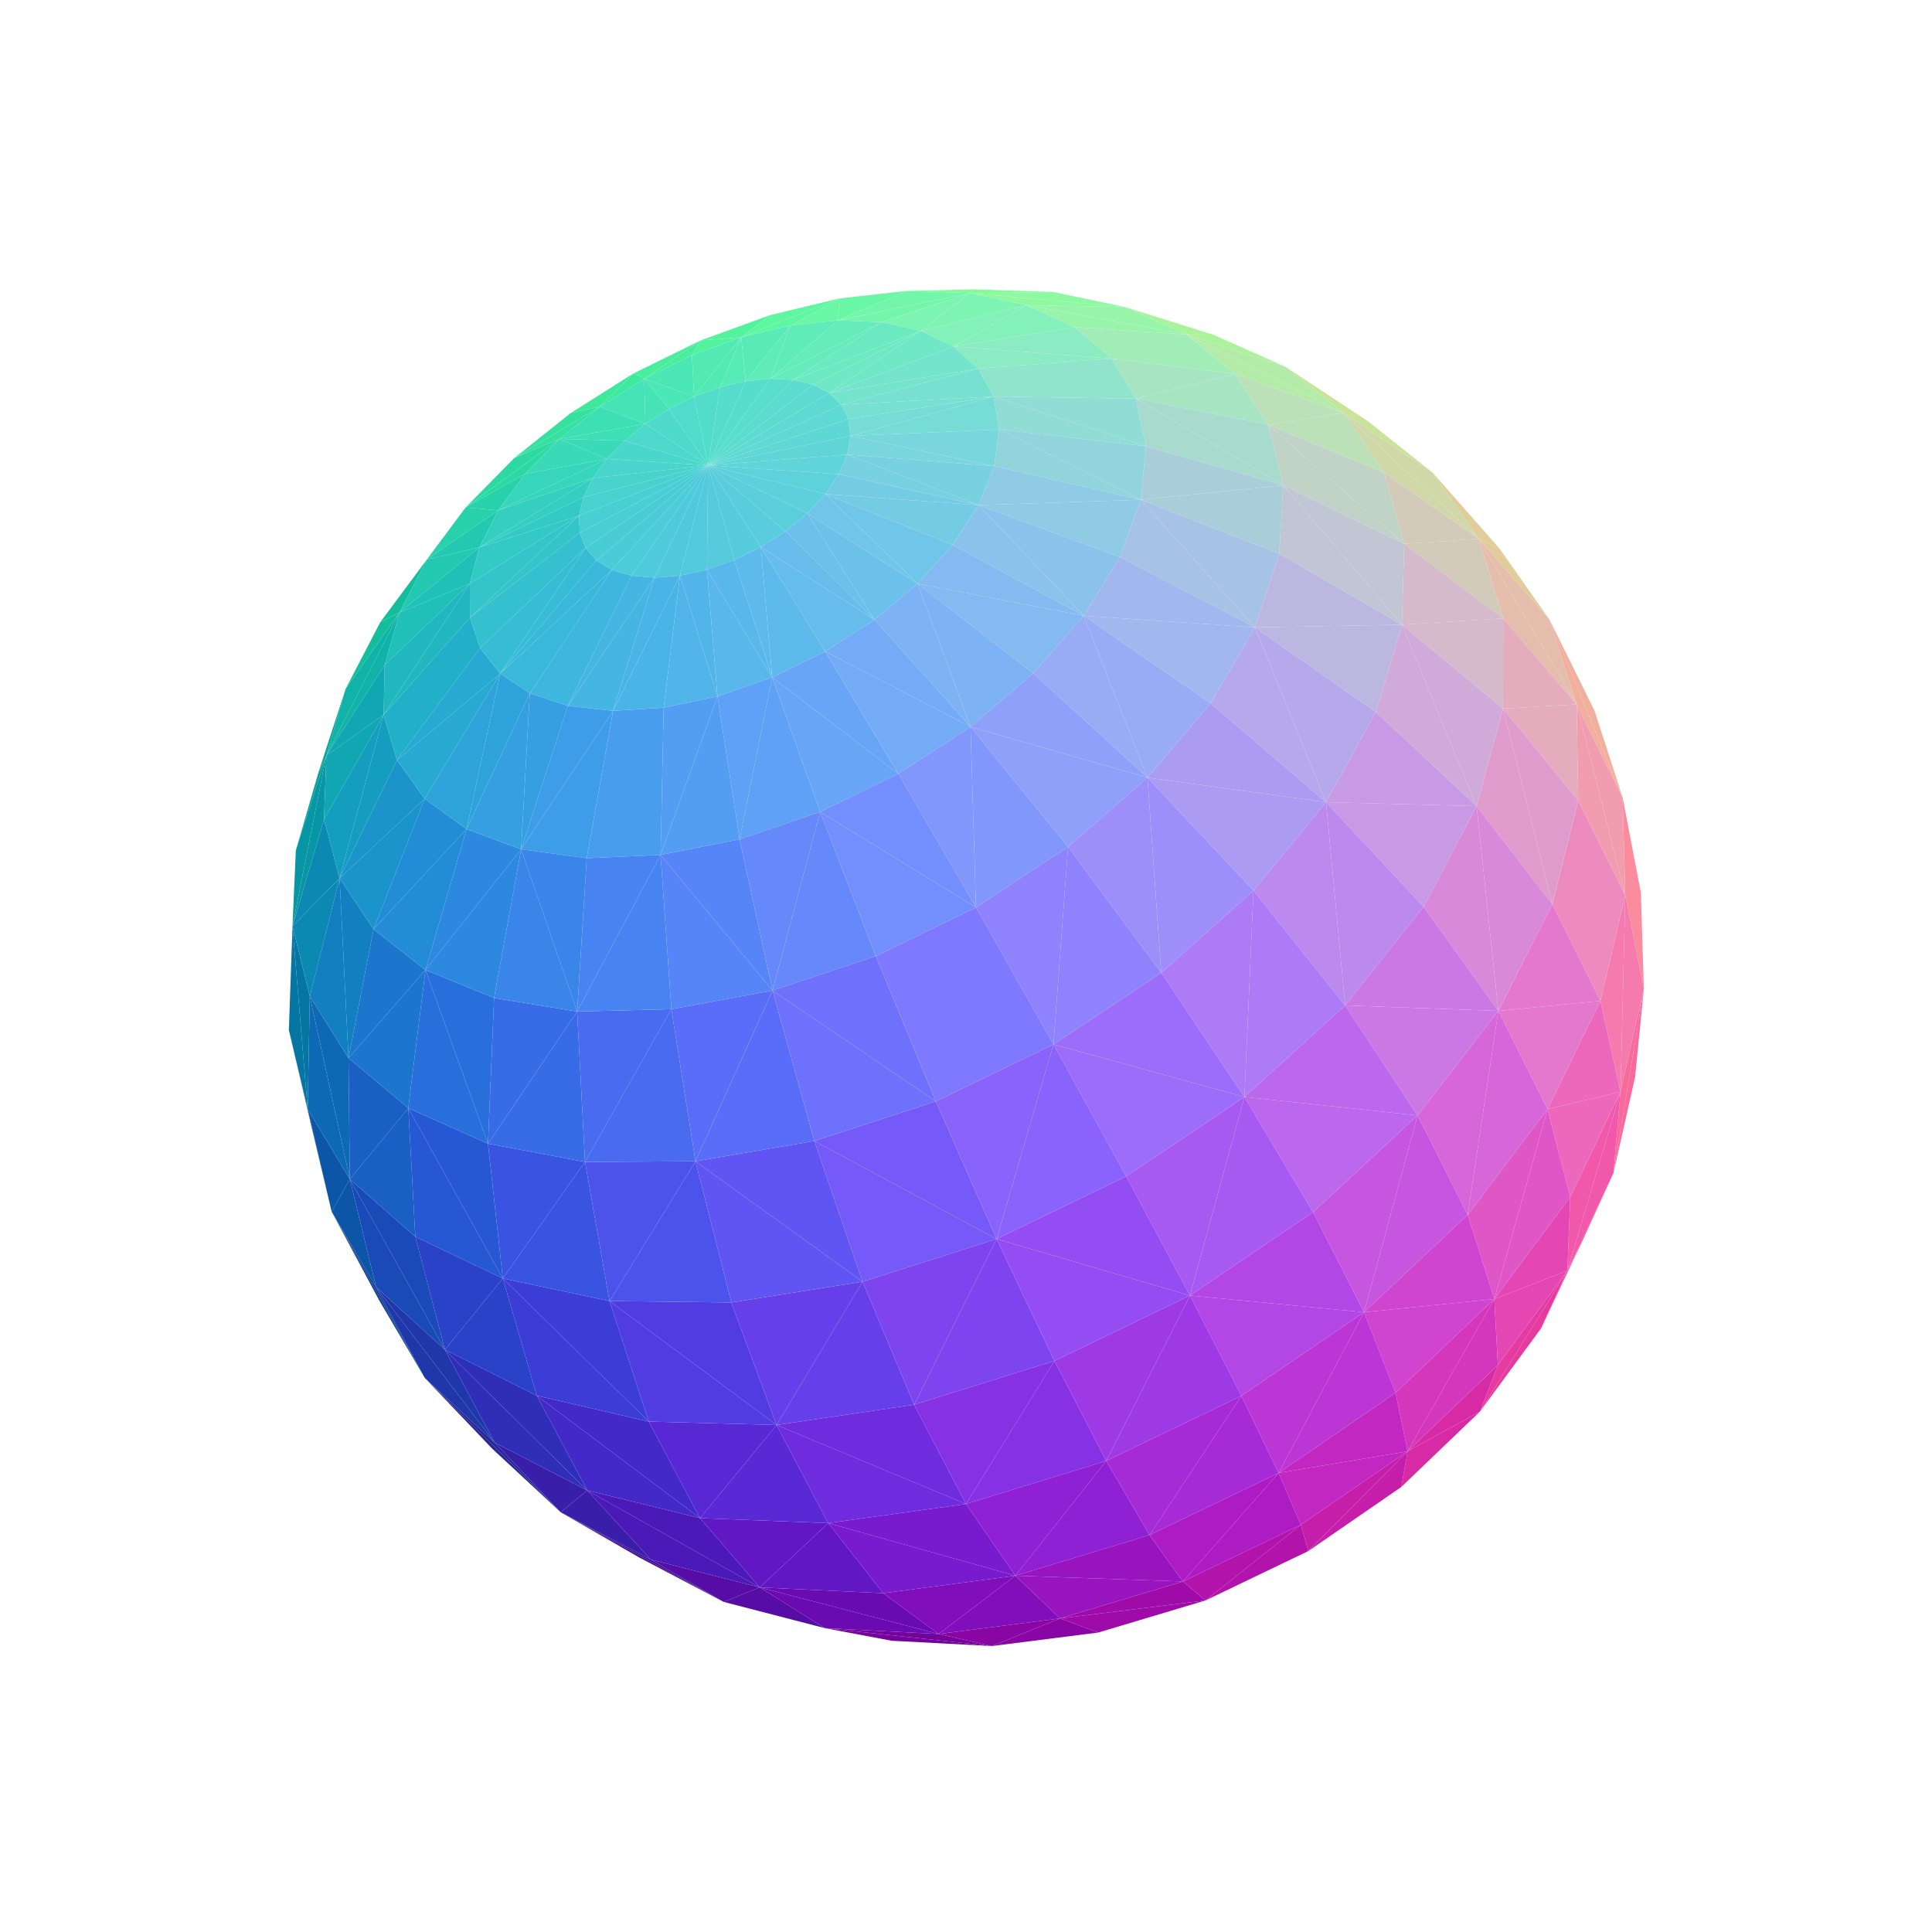
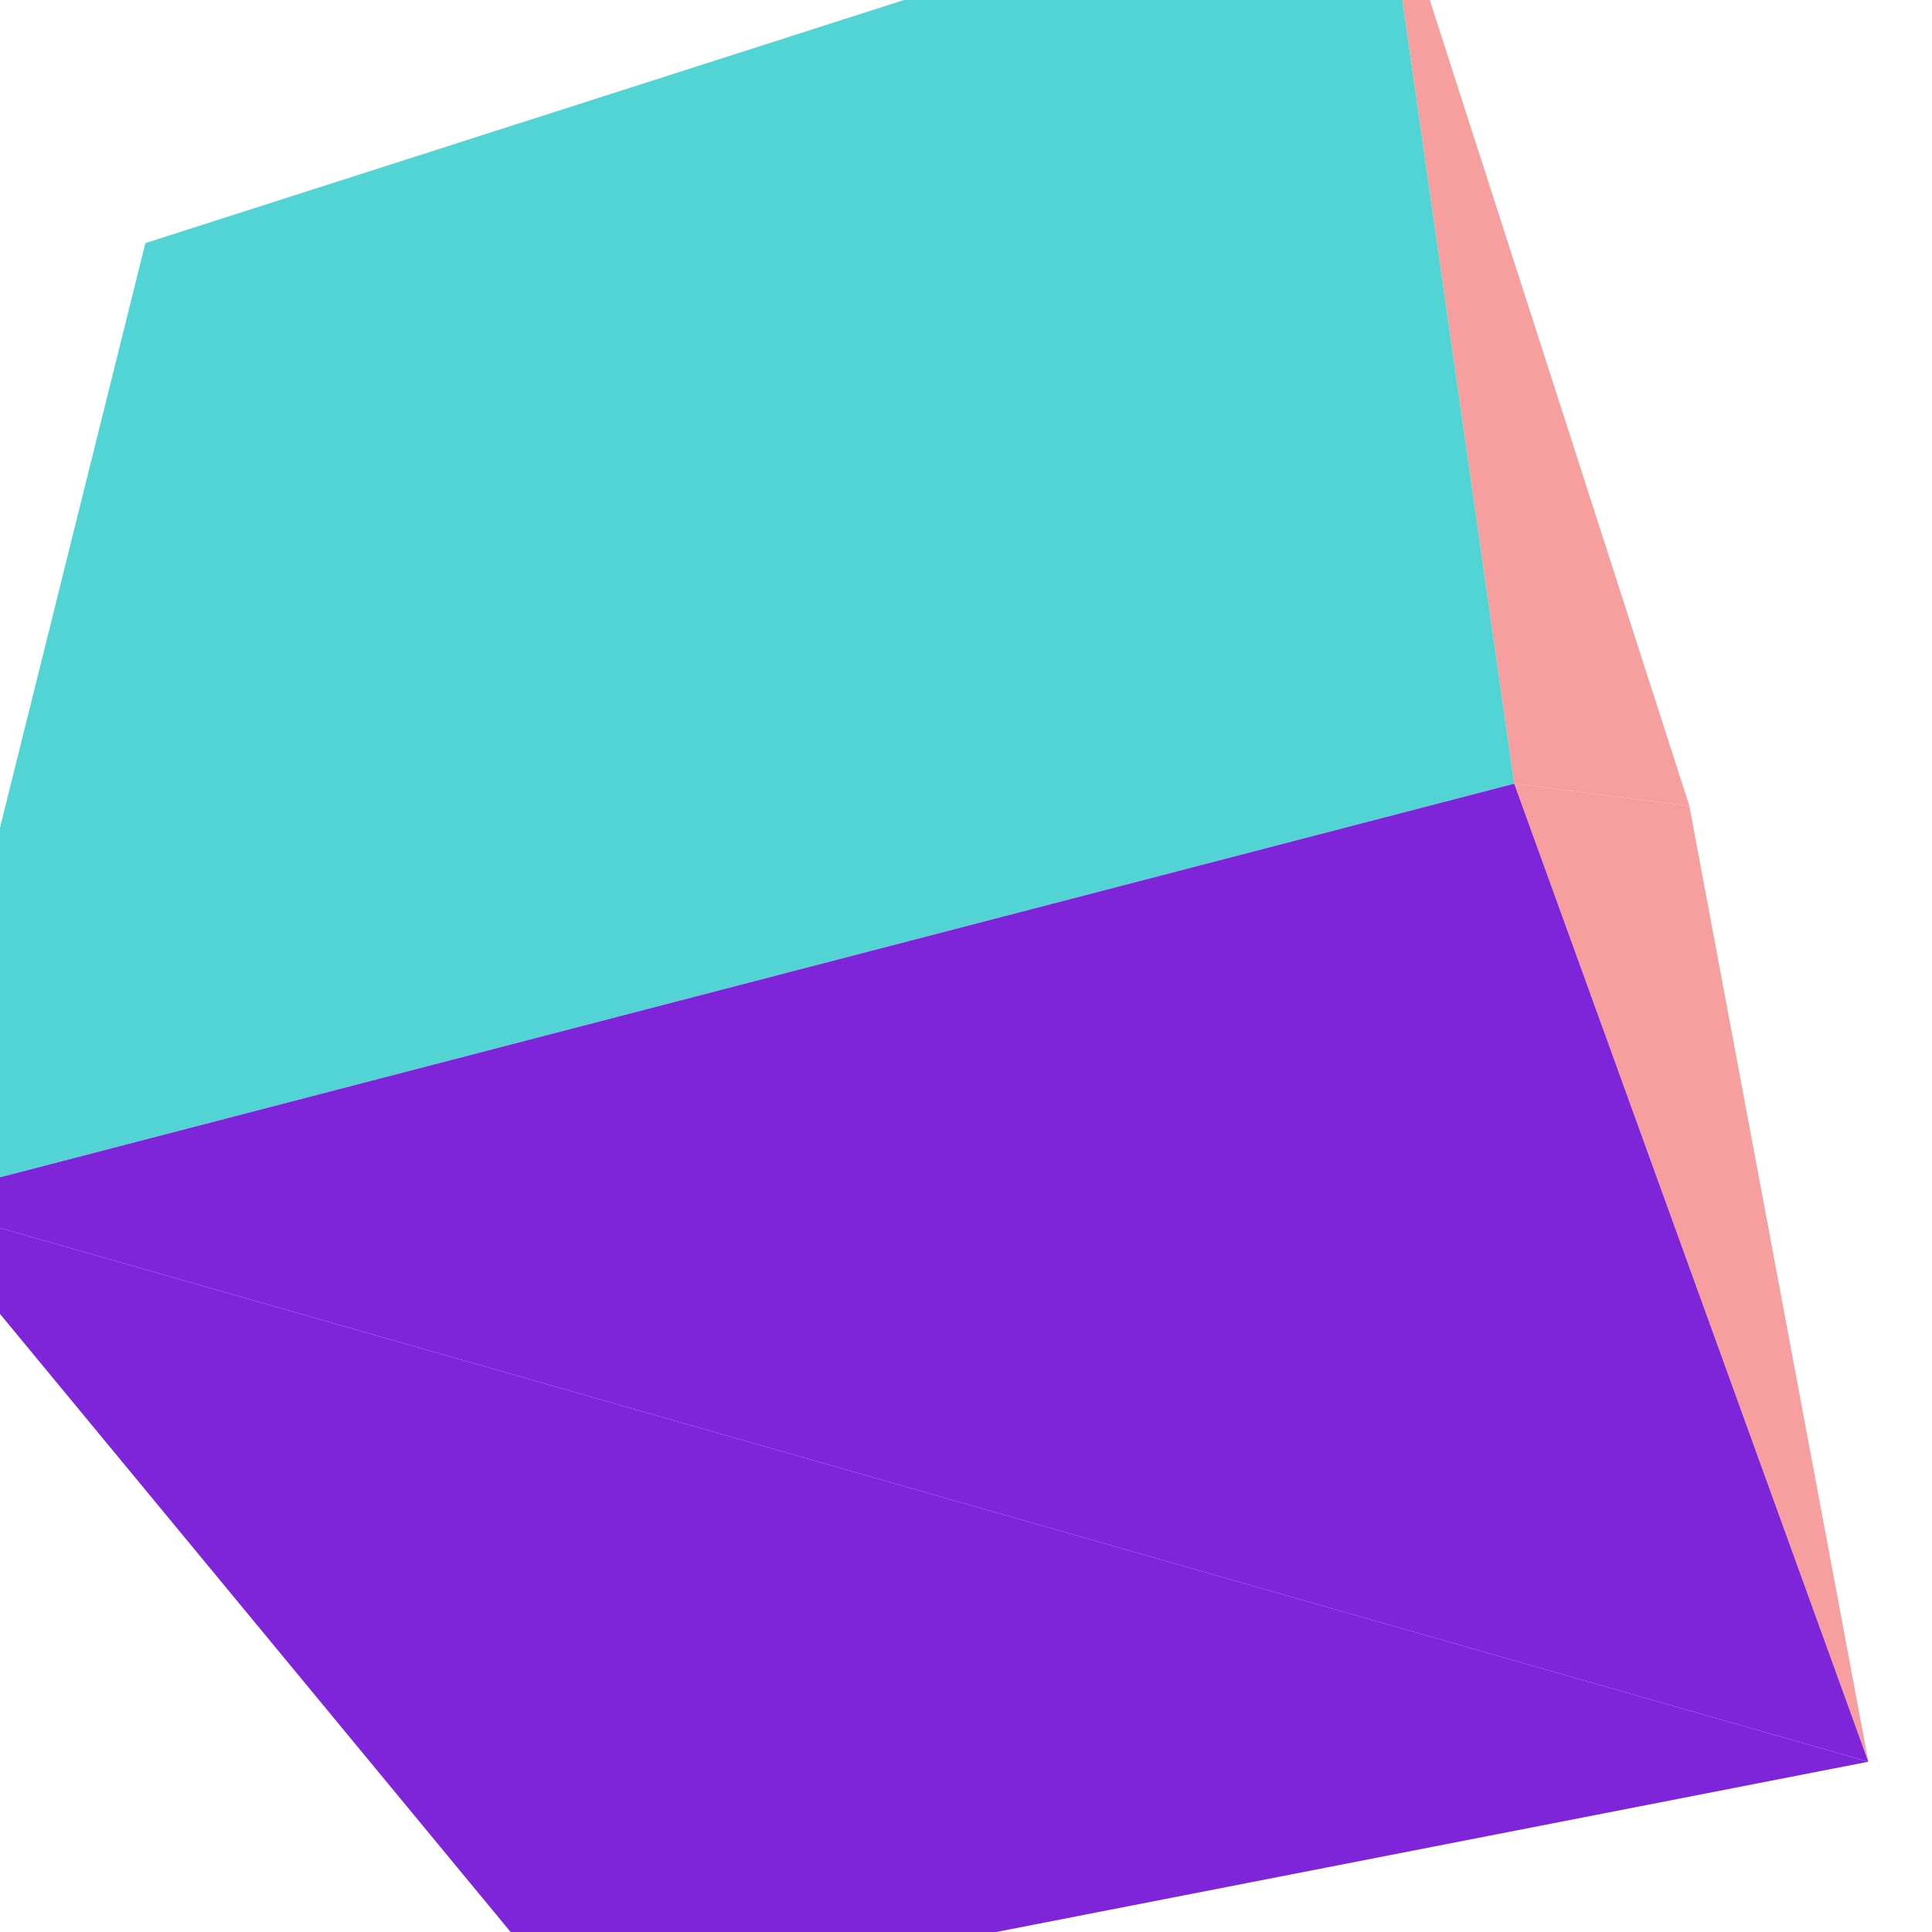
<svg xmlns="http://www.w3.org/2000/svg" viewBox="-250 -250 500 500" width="500" height="500">
-   <path d="M-164.173,63.561L-175.243,16.571L-169.373,41.688z" style="fill:rgb(5,98,148)" />
-   <path d="M-62.717,164.571L-104.9,141.368L-84.528,153.096z" style="fill:rgb(67,17,151)" />
-   <path d="M-164.173,63.561L-151.868,86.525L-140.081,106.587z" style="fill:rgb(18,66,150)" />
-   <path d="M-104.9,141.368L-140.081,106.587L-122.613,124.918z" style="fill:rgb(39,38,152)" />
-   <path d="M155.635,78.847L148.82,93.793L159.365,71.474z" style="fill:rgb(241,74,149)" />
-   <path d="M1.034,-174.151L22.658,-174.416L2.184,-175.108z" style="fill:rgb(129,252,151)" />
-   <path d="M-165.538,-54.479L-167.573,-50.121L-173.438,-29.906z" style="fill:rgb(7,164,150)" />
-   <path d="M6.712,175.995L-36.553,171.356L-19.225,174.626z" style="fill:rgb(117,3,155)" />
-   <path d="M167.565,53.6L173.159,28.763L175.428,5.94z" style="fill:rgb(249,106,156)" />
-   <path d="M155.635,78.847L159.365,71.474L167.565,53.6z" style="fill:rgb(241,74,149)" />
-   <path d="M-165.538,-54.479L-160.551,-71.708L-167.573,-50.121z" style="fill:rgb(7,164,150)" />
-   <path d="M151.011,-89.646L169.936,-43.631L162.644,-66.099z" style="fill:rgb(241,175,157)" />
-   <path d="M155.635,78.847L133.051,115.272L148.82,93.793z" style="fill:rgb(229,58,159)" />
-   <path d="M-68.644,-161.907L-86.008,-153.379L-83.282,-152.005z" style="fill:rgb(72,238,157)" />
-   <path d="M1.034,-174.151L2.184,-175.108L-15.295,-174.713z" style="fill:rgb(129,252,151)" />
-   <path d="M97.671,-143.131L103.899,-141.073L82.659,-155.094zM97.671,-143.131L120.726,-127.73L103.899,-141.073z" style="fill:rgb(200,228,153)" />
-   <path d="M-86.008,-153.379L-102.269,-143.122L-94.847,-144.706z" style="fill:rgb(62,232,157)" />
-   <path d="M-164.173,63.561L-170.377,37.021L-175.243,16.571z" style="fill:rgb(5,98,148)" />
-   <path d="M57.093,-163.436L82.659,-155.094L63.924,-163.397z" style="fill:rgb(171,243,155)" />
-   <path d="M132.714,-110.559L138.116,-107.988L120.726,-127.73z" style="fill:rgb(224,205,155)" />
-   <path d="M-68.644,-161.907L-58.169,-162.714L-50.703,-168.443z" style="fill:rgb(83,243,158)" />
-   <path d="M132.714,-110.559L151.011,-89.646L138.116,-107.988z" style="fill:rgb(224,205,155)" />
-   <path d="M-116.925,-131.441L-94.847,-144.706L-102.269,-143.122z" style="fill:rgb(53,225,159)" />
-   <path d="M57.093,-163.436L63.924,-163.397L41.199,-170.53z" style="fill:rgb(171,243,155)" />
-   <path d="M-146.627,-91.461L-151.558,-89.018L-160.551,-71.708z" style="fill:rgb(20,190,157)" />
-   <path d="M-62.717,164.571L-81.572,153.619L-104.9,141.368z" style="fill:rgb(67,17,151)" />
-   <path d="M-164.173,63.561L-140.081,106.587L-152.662,83.1z" style="fill:rgb(18,66,151)" />
-   <path d="M1.034,-174.151L41.199,-170.53L22.658,-174.416z" style="fill:rgb(142,249,160)" />
-   <path d="M-58.169,-162.714L-32.733,-172.77L-50.703,-168.443z" style="fill:rgb(94,246,161)" />
-   <path d="M-104.9,141.368L-122.011,123.318L-140.081,106.587z" style="fill:rgb(39,38,152)" />
-   <path d="M170.622,-18.27L175.428,5.94L174.665,-18.906zM170.622,-18.27L174.665,-18.906L169.936,-43.631z" style="fill:rgb(250,140,158)" />
-   <path d="M-146.627,-91.461L-139.528,-105.207L-151.558,-89.018z" style="fill:rgb(20,190,157)" />
-   <path d="M-174.302,-10.327L-175.243,16.571L-170.377,37.021z" style="fill:rgb(5,118,164)" />
-   <path d="M-165.538,-54.479L-173.438,-29.906L-174.302,-10.327z" style="fill:rgb(7,150,164)" />
-   <path d="M-129.493,-118.675L-105.233,-136.411L-116.925,-131.441z" style="fill:rgb(45,217,163)" />
-   <path d="M6.712,175.995L-7.083,172.878L-36.553,171.356z" style="fill:rgb(117,3,155)" />
-   <path d="M6.712,175.995L34.227,172.5L24.335,168.838z" style="fill:rgb(137,5,164)" />
-   <path d="M167.565,53.6L175.428,5.94L169.379,32.55z" style="fill:rgb(249,106,156)" />
-   <path d="M-68.644,-161.907L-83.282,-152.005L-70.921,-158.075z" style="fill:rgb(72,238,157)" />
-   <path d="M-86.008,-153.379L-94.847,-144.706L-83.282,-152.005z" style="fill:rgb(62,232,157)" />
-   <path d="M-68.644,-161.907L-70.921,-158.075L-58.169,-162.714z" style="fill:rgb(83,243,158)" />
-   <path d="M-32.733,-172.77L-33.163,-167.098L-15.295,-174.713z" style="fill:rgb(105,247,165)" />
-   <path d="M151.011,-89.646L158.034,-67.706L169.936,-43.631z" style="fill:rgb(241,175,157)" />
-   <path d="M114.294,125.604L112.662,134.823L133.051,115.272z" style="fill:rgb(215,43,166)" />
-   <path d="M-152.662,83.1L-140.081,106.587L-122.011,123.318z" style="fill:rgb(31,55,168)" />
-   <path d="M-165.538,-54.479L-146.627,-91.461L-160.551,-71.708z" style="fill:rgb(17,178,167)" />
-   <path d="M155.635,78.847L137.648,103.276L133.051,115.272z" style="fill:rgb(229,58,159)" />
-   <path d="M155.635,78.847L167.565,53.6L169.379,32.55z" style="fill:rgb(241,88,169)" />
-   <path d="M-62.717,164.571L-36.553,171.356L-53.371,160.818z" style="fill:rgb(86,12,165)" />
-   <path d="M61.983,164.193L24.335,168.838L34.227,172.5z" style="fill:rgb(158,11,169)" />
-   <path d="M57.093,-163.436L97.671,-143.131L82.659,-155.094z" style="fill:rgb(181,235,169)" />
-   <path d="M-116.925,-131.441L-105.233,-136.411L-94.847,-144.706z" style="fill:rgb(53,225,159)" />
-   <path d="M132.714,-110.559L120.726,-127.73L97.671,-143.131z" style="fill:rgb(208,216,170)" />
-   <path d="M88.578,151.421L112.662,134.823L114.294,125.604z" style="fill:rgb(197,30,170)" />
-   <path d="M-58.169,-162.714L-45.44,-165.763L-32.733,-172.77z" style="fill:rgb(94,246,161)" />
-   <path d="M-62.717,164.571L-53.371,160.818L-81.572,153.619z" style="fill:rgb(86,12,165)" />
-   <path d="M1.034,-174.151L15.68,-171.022L41.199,-170.53z" style="fill:rgb(142,249,160)" />
-   <path d="M-159.464,55.165L-170.377,37.021L-164.173,63.561z" style="fill:rgb(13,85,166)" />
-   <path d="M6.712,175.995L24.335,168.838L-7.083,172.878z" style="fill:rgb(137,5,164)" />
-   <path d="M-129.493,-118.675L-139.528,-105.207L-121.073,-117.926z" style="fill:rgb(39,209,169)" />
-   <path d="M-159.464,55.165L-164.173,63.561L-152.662,83.1z" style="fill:rgb(13,85,166)" />
-   <path d="M61.983,164.193L88.578,151.421L86.657,144.619z" style="fill:rgb(178,19,171)" />
-   <path d="M132.714,-110.559L158.034,-67.706L151.011,-89.646z" style="fill:rgb(229,189,172)" />
-   <path d="M57.093,-163.436L41.199,-170.53L15.68,-171.022z" style="fill:rgb(152,244,171)" />
-   <path d="M1.034,-174.151L-15.295,-174.713L-33.163,-167.098z" style="fill:rgb(115,246,171)" />
-   <path d="M-32.733,-172.77L-45.44,-165.763L-33.163,-167.098z" style="fill:rgb(105,247,165)" />
-   <path d="M-104.9,141.368L-81.572,153.619L-98.018,135.716z" style="fill:rgb(56,30,169)" />
-   <path d="M-129.493,-118.675L-114.084,-127.388L-105.233,-136.411z" style="fill:rgb(45,217,163)" />
-   <path d="M169.379,32.55L175.428,5.94L170.622,-18.27z" style="fill:rgb(245,122,174)" />
-   <path d="M114.294,125.604L133.051,115.272L137.648,103.276z" style="fill:rgb(215,43,166)" />
-   <path d="M-104.9,141.368L-98.018,135.716L-122.011,123.318z" style="fill:rgb(56,30,169)" />
-   <path d="M170.622,-18.27L169.936,-43.631L158.034,-67.706z" style="fill:rgb(241,157,175)" />
-   <path d="M-165.538,-54.479L-174.302,-10.327L-166.144,-37.935z" style="fill:rgb(7,150,164)" />
-   <path d="M-174.302,-10.327L-170.377,37.021L-169.817,7.855z" style="fill:rgb(5,118,164)" />
-   <path d="M-7.083,172.878L-53.371,160.818L-36.553,171.356z" style="fill:rgb(106,11,177)" />
-   <path d="M-129.493,-118.675L-121.073,-117.926L-114.084,-127.388z" style="fill:rgb(39,209,169)" />
-   <path d="M-165.538,-54.479L-150.444,-77.897L-146.627,-91.461z" style="fill:rgb(17,178,167)" />
-   <path d="M61.983,164.193L56.136,159.283L24.335,168.838z" style="fill:rgb(158,11,169)" />
-   <path d="M-125.922,-108.346L-139.528,-105.207L-146.627,-91.461z" style="fill:rgb(34,200,175)" />
-   <path d="M-152.662,83.1L-122.011,123.318L-134.852,99.305z" style="fill:rgb(31,55,168)" />
-   <path d="M57.093,-163.436L69.634,-153.22L97.671,-143.131z" style="fill:rgb(181,235,169)" />
-   <path d="M88.578,151.421L114.294,125.604L86.657,144.619z" style="fill:rgb(197,30,170)" />
-   <path d="M155.635,78.847L169.379,32.55L156.382,59.746z" style="fill:rgb(241,88,169)" />
-   <path d="M61.983,164.193L86.657,144.619L56.136,159.283z" style="fill:rgb(178,19,171)" />
-   <path d="M132.714,-110.559L97.671,-143.131L108.16,-127.721z" style="fill:rgb(208,216,170)" />
-   <path d="M-159.464,55.165L-169.817,7.855L-170.377,37.021z" style="fill:rgb(13,105,180)" />
-   <path d="M1.034,-174.151L-33.163,-167.098L-21.764,-166.646z" style="fill:rgb(115,246,171)" />
-   <path d="M57.093,-163.436L15.68,-171.022L28.067,-165.343z" style="fill:rgb(152,244,171)" />
-   <path d="M1.034,-174.151L-11.658,-164.379L15.68,-171.022z" style="fill:rgb(125,244,178)" />
-   <path d="M-70.373,-147.347L-70.921,-158.075L-83.282,-152.005z" style="fill:rgb(75,231,180)" />
-   <path d="M-125.922,-108.346L-121.073,-117.926L-139.528,-105.207z" style="fill:rgb(34,200,175)" />
-   <path d="M-82.956,-140.309L-83.282,-152.005L-94.847,-144.706z" style="fill:rgb(69,227,181)" />
-   <path d="M-70.373,-147.347L-58.169,-162.714L-70.921,-158.075z" style="fill:rgb(82,233,181)" />
-   <path d="M-53.371,160.818L-98.018,135.716L-81.572,153.619z" style="fill:rgb(75,25,183)" />
-   <path d="M132.714,-110.559L139.026,-89.976L158.034,-67.706z" style="fill:rgb(229,189,172)" />
-   <path d="M-162.111,-22.725L-166.144,-37.935L-174.302,-10.327z" style="fill:rgb(11,137,178)" />
-   <path d="M155.635,78.847L136.729,86.186L137.648,103.276z" style="fill:rgb(228,71,180)" />
-   <path d="M-165.538,-54.479L-166.144,-37.935L-150.712,-65.005z" style="fill:rgb(17,167,178)" />
-   <path d="M-162.111,-22.725L-174.302,-10.327L-169.817,7.855z" style="fill:rgb(11,137,178)" />
-   <path d="M-159.464,55.165L-152.662,83.1L-134.852,99.305z" style="fill:rgb(26,74,183)" />
-   <path d="M-82.956,-140.309L-94.847,-144.706L-105.233,-136.411z" style="fill:rgb(63,223,182)" />
-   <path d="M-165.538,-54.479L-150.712,-65.005L-150.444,-77.897z" style="fill:rgb(17,167,178)" />
-   <path d="M169.379,32.55L170.622,-18.27L164.192,9.023z" style="fill:rgb(245,122,174)" />
-   <path d="M1.034,-174.151L-21.764,-166.646L-11.658,-164.379z" style="fill:rgb(125,244,178)" />
-   <path d="M-98.018,135.716L-134.852,99.305L-122.011,123.318z" style="fill:rgb(47,46,185)" />
-   <path d="M-57.003,-151.345L-45.44,-165.763L-58.169,-162.714z" style="fill:rgb(89,235,183)" />
-   <path d="M170.622,-18.27L158.034,-67.706L158.438,-42.849z" style="fill:rgb(241,157,175)" />
-   <path d="M-7.083,172.878L-21.427,162.32L-53.371,160.818z" style="fill:rgb(106,11,177)" />
-   <path d="M155.635,78.847L156.382,59.746L136.729,86.186z" style="fill:rgb(228,71,180)" />
-   <path d="M-92.976,-131.22L-105.233,-136.411L-114.084,-127.388z" style="fill:rgb(58,218,184)" />
-   <path d="M-128.407,-98.984L-146.627,-91.461L-150.444,-77.897z" style="fill:rgb(32,191,183)" />
-   <path d="M57.093,-163.436L37.658,-157.213L69.634,-153.22zM57.093,-163.436L28.067,-165.343L37.658,-157.213z" style="fill:rgb(161,237,183)" />
-   <path d="M114.294,125.604L137.648,103.276L136.729,86.186z" style="fill:rgb(212,55,188)" />
-   <path d="M97.671,-143.131L69.634,-153.22L78.166,-140.096z" style="fill:rgb(188,224,183)" />
-   <path d="M-7.083,172.878L24.335,168.838L12.781,157.787z" style="fill:rgb(128,14,186)" />
-   <path d="M-50.616,-151.999L-33.163,-167.098L-45.44,-165.763z" style="fill:rgb(95,236,185)" />
-   <path d="M97.671,-143.131L78.166,-140.096L108.16,-127.721z" style="fill:rgb(188,224,183)" />
-   <path d="M-128.407,-98.984L-125.922,-108.346L-146.627,-91.461z" style="fill:rgb(32,191,183)" />
-   <path d="M-70.373,-147.347L-83.282,-152.005L-76.878,-144.155z" style="fill:rgb(75,231,180)" />
-   <path d="M-82.956,-140.309L-76.878,-144.155L-83.282,-152.005z" style="fill:rgb(69,227,181)" />
-   <path d="M-92.976,-131.22L-114.084,-127.388L-121.073,-117.926z" style="fill:rgb(54,213,188)" />
-   <path d="M-3.239,-160.335L28.067,-165.343L15.68,-171.022z" style="fill:rgb(132,240,186)" />
-   <path d="M-70.373,-147.347L-63.67,-149.774L-58.169,-162.714z" style="fill:rgb(82,233,181)" />
-   <path d="M-159.464,55.165L-159.806,23.833L-169.817,7.855z" style="fill:rgb(13,105,180)" />
-   <path d="M132.714,-110.559L108.16,-127.721L113.401,-109.256z" style="fill:rgb(212,202,186)" />
-   <path d="M-50.616,-151.999L-21.764,-166.646L-33.163,-167.098z" style="fill:rgb(102,235,189)" />
-   <path d="M-57.003,-151.345L-58.169,-162.714L-63.67,-149.774z" style="fill:rgb(89,235,183)" />
-   <path d="M-82.956,-140.309L-105.233,-136.411L-88.387,-135.947z" style="fill:rgb(63,223,182)" />
-   <path d="M56.136,159.283L12.781,157.787L24.335,168.838z" style="fill:rgb(151,20,191)" />
-   <path d="M132.714,-110.559L113.401,-109.256L139.026,-89.976z" style="fill:rgb(212,202,186)" />
-   <path d="M-3.239,-160.335L15.68,-171.022L-11.658,-164.379z" style="fill:rgb(132,240,186)" />
-   <path d="M-162.111,-22.725L-150.712,-65.005L-166.144,-37.935z" style="fill:rgb(20,157,190)" />
-   <path d="M169.379,32.55L150.501,37.041L156.382,59.746z" style="fill:rgb(236,104,188)" />
-   <path d="M-7.083,172.878L12.781,157.787L-21.427,162.32z" style="fill:rgb(128,14,186)" />
-   <path d="M-92.976,-131.22L-88.387,-135.947L-105.233,-136.411z" style="fill:rgb(58,218,184)" />
-   <path d="M-53.371,160.818L-68.845,142.892L-98.018,135.716z" style="fill:rgb(75,25,183)" />
-   <path d="M-50.616,-151.999L-45.44,-165.763L-57.003,-151.345z" style="fill:rgb(95,236,185)" />
-   <path d="M-128.407,-98.984L-150.444,-77.897L-150.712,-65.005z" style="fill:rgb(32,183,191)" />
-   <path d="M-162.111,-22.725L-169.817,7.855L-159.806,23.833z" style="fill:rgb(18,127,192)" />
-   <path d="M-159.464,55.165L-134.852,99.305L-142.518,70.075z" style="fill:rgb(26,74,183)" />
-   <path d="M169.379,32.55L164.192,9.023L150.501,37.041z" style="fill:rgb(236,104,188)" />
-   <path d="M138.981,-66.622L158.034,-67.706L139.026,-89.976z" style="fill:rgb(229,172,189)" />
-   <path d="M-125.922,-108.346L-96.548,-126.295L-121.073,-117.926z" style="fill:rgb(52,207,192)" />
-   <path d="M114.294,125.604L80.909,131.202L86.657,144.619z" style="fill:rgb(194,40,193)" />
-   <path d="M138.981,-66.622L158.438,-42.849L158.034,-67.706z" style="fill:rgb(229,172,189)" />
-   <path d="M56.136,159.283L86.657,144.619L80.909,131.202z" style="fill:rgb(173,28,194)" />
-   <path d="M-98.018,135.716L-111.083,111.193L-134.852,99.305z" style="fill:rgb(47,46,185)" />
-   <path d="M151.729,-16.015L164.192,9.023L170.622,-18.27zM151.729,-16.015L170.622,-18.27L158.438,-42.849z" style="fill:rgb(237,139,191)" />
-   <path d="M-44.741,-151.705L-11.658,-164.379L-21.764,-166.646z" style="fill:rgb(107,234,193)" />
-   <path d="M-3.239,-160.335L37.658,-157.213L28.067,-165.343z" style="fill:rgb(139,235,194)" />
-   <path d="M-92.976,-131.22L-121.073,-117.926L-96.548,-126.295z" style="fill:rgb(54,213,188)" />
-   <path d="M114.294,125.604L136.729,86.186L111.171,110.455z" style="fill:rgb(212,55,188)" />
-   <path d="M-50.616,-151.999L-44.741,-151.705L-21.764,-166.646z" style="fill:rgb(102,235,189)" />
-   <path d="M78.166,-140.096L113.401,-109.256L108.16,-127.721z" style="fill:rgb(192,211,198)" />
-   <path d="M43.961,-146.832L69.634,-153.22L37.658,-157.213z" style="fill:rgb(166,228,194)" />
-   <path d="M-53.371,160.818L-21.427,162.32L-35.658,144.178z" style="fill:rgb(97,24,196)" />
-   <path d="M136.729,86.186L156.382,59.746L150.501,37.041z" style="fill:rgb(223,86,199)" />
-   <path d="M-162.111,-22.725L-147.267,-53.296L-150.712,-65.005z" style="fill:rgb(20,157,190)" />
-   <path d="M43.961,-146.832L78.166,-140.096L69.634,-153.22z" style="fill:rgb(166,228,194)" />
-   <path d="M-68.845,142.892L-111.083,111.193L-98.018,135.716z" style="fill:rgb(67,42,200)" />
-   <path d="M56.136,159.283L47.513,147.262L12.781,157.787z" style="fill:rgb(151,20,191)" />
-   <path d="M-128.407,-98.984L-150.712,-65.005L-128.373,-90.188z" style="fill:rgb(32,183,191)" />
-   <path d="M-100.121,-116.564L-125.922,-108.346L-128.407,-98.984z" style="fill:rgb(51,202,197)" />
-   <path d="M114.294,125.604L111.171,110.455L80.909,131.202z" style="fill:rgb(194,40,193)" />
-   <path d="M-125.922,-108.346L-98.965,-121.348L-96.548,-126.295z" style="fill:rgb(52,207,192)" />
-   <path d="M-159.464,55.165L-144.324,36.796L-159.806,23.833z" style="fill:rgb(25,95,196)" />
-   <path d="M-53.371,160.818L-35.658,144.178L-68.845,142.892z" style="fill:rgb(97,24,196)" />
-   <path d="M56.136,159.283L80.909,131.202L47.513,147.262z" style="fill:rgb(173,28,194)" />
-   <path d="M-159.464,55.165L-142.518,70.075L-144.324,36.796z" style="fill:rgb(25,95,196)" />
-   <path d="M-162.111,-22.725L-159.806,23.833L-153.331,-9.522z" style="fill:rgb(18,127,192)" />
-   <path d="M-44.741,-151.705L-39.598,-150.46L-11.658,-164.379z" style="fill:rgb(107,234,193)" />
-   <path d="M-35.386,-148.303L-3.239,-160.335L-11.658,-164.379z" style="fill:rgb(112,232,198)" />
-   <path d="M-100.121,-116.564L-98.965,-121.348L-125.922,-108.346z" style="fill:rgb(51,202,197)" />
-   <path d="M-3.239,-160.335L3.131,-154.612L37.658,-157.213z" style="fill:rgb(139,235,194)" />
-   <path d="M-70.373,-147.347L-76.878,-144.155L-66.75,-129.575z" style="fill:rgb(80,219,202)" />
-   <path d="M-82.956,-140.309L-66.75,-129.575L-76.878,-144.155z" style="fill:rgb(78,218,202)" />
-   <path d="M-70.373,-147.347L-66.75,-129.575L-63.67,-149.774z" style="fill:rgb(82,220,202)" />
-   <path d="M-119.879,80.851L-142.518,70.075L-134.852,99.305z" style="fill:rgb(42,66,199)" />
-   <path d="M-35.386,-148.303L-11.658,-164.379L-39.598,-150.46z" style="fill:rgb(112,232,198)" />
-   <path d="M-82.956,-140.309L-88.387,-135.947L-66.75,-129.575z" style="fill:rgb(76,216,203)" />
-   <path d="M-100.121,-116.564L-128.407,-98.984L-128.373,-90.188z" style="fill:rgb(51,197,202)" />
-   <path d="M-119.879,80.851L-134.852,99.305L-111.083,111.193z" style="fill:rgb(42,66,199)" />
-   <path d="M-57.003,-151.345L-63.67,-149.774L-66.75,-129.575z" style="fill:rgb(85,220,203)" />
-   <path d="M-150.712,-65.005L-125.744,-82.306L-128.373,-90.188zM-150.712,-65.005L-147.267,-53.296L-125.744,-82.306z" style="fill:rgb(34,175,200)" />
-   <path d="M138.981,-66.622L151.729,-16.015L158.438,-42.849z" style="fill:rgb(224,155,205)" />
-   <path d="M12.781,157.787L-35.658,144.178L-21.427,162.32z" style="fill:rgb(120,26,205)" />
-   <path d="M-92.976,-131.22L-66.75,-129.575L-88.387,-135.947z" style="fill:rgb(74,215,203)" />
-   <path d="M112.826,-88.324L139.026,-89.976L113.401,-109.256z" style="fill:rgb(212,186,202)" />
-   <path d="M-50.616,-151.999L-57.003,-151.345L-66.75,-129.575z" style="fill:rgb(87,221,204)" />
-   <path d="M-162.111,-22.725L-140.077,-43.278L-147.267,-53.296z" style="fill:rgb(26,148,202)" />
-   <path d="M-35.386,-148.303L3.131,-154.612L-3.239,-160.335z" style="fill:rgb(116,228,204)" />
-   <path d="M78.166,-140.096L82.118,-124.419L113.401,-109.256z" style="fill:rgb(192,211,198)" />
-   <path d="M-92.976,-131.22L-96.548,-126.295L-66.75,-129.575z" style="fill:rgb(73,213,204)" />
-   <path d="M112.826,-88.324L138.981,-66.622L139.026,-89.976z" style="fill:rgb(212,186,202)" />
-   <path d="M-162.111,-22.725L-153.331,-9.522L-140.077,-43.278z" style="fill:rgb(26,148,202)" />
-   <path d="M-50.616,-151.999L-66.75,-129.575L-44.741,-151.705z" style="fill:rgb(89,221,205)" />
-   <path d="M7.148,-147.375L37.658,-157.213L3.131,-154.612zM7.148,-147.375L43.961,-146.832L37.658,-157.213z" style="fill:rgb(143,228,203)" />
-   <path d="M43.961,-146.832L82.118,-124.419L78.166,-140.096z" style="fill:rgb(169,218,206)" />
-   <path d="M136.729,86.186L150.501,37.041L129.841,64.392z" style="fill:rgb(223,86,199)" />
-   <path d="M-96.548,-126.295L-98.965,-121.348L-66.75,-129.575z" style="fill:rgb(72,211,206)" />
-   <path d="M137.769,11.615L150.501,37.041L164.192,9.023z" style="fill:rgb(228,120,205)" />
-   <path d="M-100.121,-116.564L-128.373,-90.188L-99.957,-112.125z" style="fill:rgb(51,197,202)" />
-   <path d="M-44.741,-151.705L-66.75,-129.575L-39.598,-150.46z" style="fill:rgb(91,220,206)" />
-   <path d="M-68.845,142.892L-82.091,117.905L-111.083,111.193z" style="fill:rgb(67,42,200)" />
-   <path d="M137.769,11.615L164.192,9.023L151.729,-16.015z" style="fill:rgb(228,120,205)" />
-   <path d="M103.009,89.599L111.171,110.455L136.729,86.186z" style="fill:rgb(207,69,208)" />
-   <path d="M-139.896,1.014L-153.331,-9.522L-159.806,23.833z" style="fill:rgb(28,118,206)" />
-   <path d="M-100.121,-116.564L-66.75,-129.575L-98.965,-121.348z" style="fill:rgb(72,209,207)" />
-   <path d="M-35.386,-148.303L-32.28,-145.296L3.131,-154.612z" style="fill:rgb(116,228,204)" />
-   <path d="M-35.386,-148.303L-39.598,-150.46L-66.75,-129.575z" style="fill:rgb(93,219,208)" />
-   <path d="M-98.458,-108.201L-128.373,-90.188L-125.744,-82.306zM-98.458,-108.201L-99.957,-112.125L-128.373,-90.188z" style="fill:rgb(52,192,207)" />
-   <path d="M-119.879,80.851L-144.324,36.796L-142.518,70.075z" style="fill:rgb(39,88,211)" />
-   <path d="M-139.896,1.014L-159.806,23.833L-144.324,36.796z" style="fill:rgb(28,118,206)" />
-   <path d="M-32.28,-145.296L7.148,-147.375L3.131,-154.612z" style="fill:rgb(119,224,209)" />
-   <path d="M112.826,-88.324L113.401,-109.256L82.118,-124.419z" style="fill:rgb(192,198,211)" />
-   <path d="M-120.541,-75.671L-125.744,-82.306L-147.267,-53.296z" style="fill:rgb(39,169,209)" />
-   <path d="M-100.121,-116.564L-99.957,-112.125L-66.75,-129.575z" style="fill:rgb(72,207,209)" />
-   <path d="M12.781,157.787L47.513,147.262L36.297,128.079z" style="fill:rgb(143,32,211)" />
-   <path d="M103.009,89.599L80.909,131.202L111.171,110.455z" style="fill:rgb(187,54,212)" />
-   <path d="M12.781,157.787L4.6363533335597615e-14,139.223L-35.658,144.178z" style="fill:rgb(120,26,205)" />
-   <path d="M-35.386,-148.303L-66.75,-129.575L-32.28,-145.296z" style="fill:rgb(94,218,210)" />
-   <path d="M103.009,89.599L136.729,86.186L129.841,64.392z" style="fill:rgb(207,69,208)" />
-   <path d="M-120.541,-75.671L-147.267,-53.296L-140.077,-43.278z" style="fill:rgb(39,169,209)" />
-   <path d="M138.981,-66.622L132.139,-41.379L151.729,-16.015z" style="fill:rgb(224,155,205)" />
-   <path d="M-119.879,80.851L-111.083,111.193L-82.091,117.905z" style="fill:rgb(60,61,214)" />
-   <path d="M43.961,-146.832L46.584,-134.508L82.118,-124.419z" style="fill:rgb(169,218,206)" />
-   <path d="M7.148,-147.375L46.584,-134.508L43.961,-146.832z" style="fill:rgb(145,220,212)" />
-   <path d="M71.27,111.237L47.513,147.262L80.909,131.202z" style="fill:rgb(166,42,214)" />
-   <path d="M-98.458,-108.201L-66.75,-129.575L-99.957,-112.125z" style="fill:rgb(72,206,211)" />
-   <path d="M-32.28,-145.296L-30.415,-141.542L7.148,-147.375z" style="fill:rgb(119,224,209)" />
-   <path d="M-49.026,118.794L-68.845,142.892L-35.658,144.178z" style="fill:rgb(88,41,212)" />
-   <path d="M-32.28,-145.296L-66.75,-129.575L-30.415,-141.542z" style="fill:rgb(95,217,212)" />
-   <path d="M137.769,11.615L129.841,64.392L150.501,37.041z" style="fill:rgb(215,102,216)" />
-   <path d="M-98.458,-108.201L-125.744,-82.306L-120.541,-75.671z" style="fill:rgb(54,188,212)" />
-   <path d="M112.826,-88.324L132.139,-41.379L138.981,-66.622z" style="fill:rgb(208,170,216)" />
-   <path d="M-129.265,-35.437L-140.077,-43.278L-153.331,-9.522z" style="fill:rgb(34,141,214)" />
-   <path d="M-49.026,118.794L-82.091,117.905L-68.845,142.892z" style="fill:rgb(88,40,212)" />
-   <path d="M-98.458,-108.201L-95.659,-104.955L-66.75,-129.575z" style="fill:rgb(73,204,213)" />
-   <path d="M12.781,157.787L36.297,128.079L4.6363533335597615e-14,139.223z" style="fill:rgb(143,32,211)" />
-   <path d="M-29.881,-137.178L7.148,-147.375L-30.415,-141.542z" style="fill:rgb(120,220,214)" />
-   <path d="M-29.881,-137.178L-30.415,-141.542L-66.75,-129.575z" style="fill:rgb(95,215,213)" />
-   <path d="M-98.458,-108.201L-120.541,-75.671L-95.659,-104.955z" style="fill:rgb(54,188,212)" />
-   <path d="M137.769,11.615L151.729,-16.015L132.139,-41.379z" style="fill:rgb(216,137,218)" />
-   <path d="M-129.265,-35.437L-153.331,-9.522L-139.896,1.014z" style="fill:rgb(34,141,214)" />
-   <path d="M7.148,-147.375L8.581,-138.859L46.584,-134.508z" style="fill:rgb(145,220,212)" />
-   <path d="M-29.881,-137.178L8.581,-138.859L7.148,-147.375z" style="fill:rgb(120,220,214)" />
-   <path d="M112.826,-88.324L82.118,-124.419L81.062,-106.706z" style="fill:rgb(192,198,211)" />
-   <path d="M-119.879,80.851L-123.702,45.972L-144.324,36.796z" style="fill:rgb(39,88,211)" />
-   <path d="M-91.651,-102.525L-66.75,-129.575L-95.659,-104.955z" style="fill:rgb(74,203,215)" />
-   <path d="M103.009,89.599L71.27,111.237L80.909,131.202z" style="fill:rgb(187,54,212)" />
-   <path d="M-120.541,-75.671L-140.077,-43.278L-129.265,-35.437z" style="fill:rgb(45,163,217)" />
-   <path d="M71.27,111.237L36.297,128.079L47.513,147.262z" style="fill:rgb(166,42,214)" />
-   <path d="M-29.881,-137.178L-66.75,-129.575L-30.725,-132.364z" style="fill:rgb(95,213,215)" />
-   <path d="M45.247,-120.665L82.118,-124.419L46.584,-134.508z" style="fill:rgb(169,206,218)" />
-   <path d="M-120.541,-75.671L-91.651,-102.525L-95.659,-104.955z" style="fill:rgb(58,184,218)" />
-   <path d="M-123.702,45.972L-139.896,1.014L-144.324,36.796z" style="fill:rgb(41,111,219)" />
-   <path d="M-49.026,118.794L-35.658,144.178L4.6363533335597615e-14,139.223z" style="fill:rgb(111,43,222)" />
-   <path d="M-91.651,-102.525L-86.575,-101.018L-66.75,-129.575z" style="fill:rgb(76,203,216)" />
-   <path d="M-119.879,80.851L-82.091,117.905L-92.252,86.711z" style="fill:rgb(60,61,214)" />
-   <path d="M-30.725,-132.364L-66.75,-129.575L-32.929,-127.284z" style="fill:rgb(95,212,217)" />
-   <path d="M45.247,-120.665L81.062,-106.706L82.118,-124.419z" style="fill:rgb(169,206,217)" />
-   <path d="M-120.541,-75.671L-112.889,-70.588L-91.651,-102.525z" style="fill:rgb(58,184,218)" />
-   <path d="M45.247,-120.665L46.584,-134.508L8.581,-138.859z" style="fill:rgb(145,212,220)" />
-   <path d="M-120.541,-75.671L-129.265,-35.437L-112.889,-70.588z" style="fill:rgb(45,163,217)" />
-   <path d="M-29.881,-137.178L7.292,-129.373L8.581,-138.859z" style="fill:rgb(120,214,220)" />
-   <path d="M-80.619,-100.509L-66.75,-129.575L-86.575,-101.018z" style="fill:rgb(78,202,218)" />
-   <path d="M137.769,11.615L116.868,38.671L129.841,64.392z" style="fill:rgb(215,102,216)" />
-   <path d="M112.826,-88.324L106.091,-65.713L132.139,-41.379z" style="fill:rgb(208,170,216)" />
-   <path d="M-36.423,-122.145L-32.929,-127.284L-66.75,-129.575z" style="fill:rgb(94,210,218)" />
-   <path d="M-29.881,-137.178L-30.725,-132.364L7.292,-129.373z" style="fill:rgb(120,214,220)" />
-   <path d="M116.868,38.671L103.009,89.599L129.841,64.392z" style="fill:rgb(198,85,224)" />
-   <path d="M-74.02,-101.03L-66.75,-129.575L-80.619,-100.509z" style="fill:rgb(80,202,219)" />
-   <path d="M-36.423,-122.145L-66.75,-129.575L-41.079,-117.154z" style="fill:rgb(93,208,219)" />
-   <path d="M-92.252,86.711L-82.091,117.905L-49.026,118.794z" style="fill:rgb(81,60,226)" />
-   <path d="M45.247,-120.665L8.581,-138.859L7.292,-129.373z" style="fill:rgb(145,212,220)" />
-   <path d="M137.769,11.615L132.139,-41.379L118.413,-15.348z" style="fill:rgb(216,137,218)" />
-   <path d="M-74.02,-101.03L-67.041,-102.571L-66.75,-129.575z" style="fill:rgb(82,202,220)" />
-   <path d="M112.826,-88.324L81.062,-106.706L74.778,-87.63z" style="fill:rgb(188,183,224)" />
-   <path d="M-123.702,45.972L-122.134,8.28L-139.896,1.014z" style="fill:rgb(41,111,219)" />
-   <path d="M-41.079,-117.154L-66.75,-129.575L-46.713,-112.52z" style="fill:rgb(91,206,220)" />
-   <path d="M-115.129,-30.198L-129.265,-35.437L-139.896,1.014z" style="fill:rgb(45,136,224)" />
-   <path d="M-91.651,-102.525L-112.889,-70.588L-103.036,-67.313zM-91.651,-102.525L-103.036,-67.313L-86.575,-101.018z" style="fill:rgb(63,182,223)" />
-   <path d="M-59.968,-105.072L-66.75,-129.575L-67.041,-102.571z" style="fill:rgb(85,203,220)" />
-   <path d="M-53.096,-108.434L-46.713,-112.52L-66.75,-129.575z" style="fill:rgb(89,205,221)" />
-   <path d="M-119.879,80.851L-98.6,50.709L-123.702,45.972z" style="fill:rgb(57,84,224)" />
-   <path d="M-59.968,-105.072L-53.096,-108.434L-66.75,-129.575z" style="fill:rgb(87,204,221)" />
-   <path d="M-30.725,-132.364L-32.929,-127.284L3.256,-119.282z" style="fill:rgb(119,209,224)" />
-   <path d="M-115.129,-30.198L-112.889,-70.588L-129.265,-35.437z" style="fill:rgb(53,159,225)" />
-   <path d="M112.826,-88.324L74.778,-87.63L106.091,-65.713z" style="fill:rgb(188,183,224)" />
-   <path d="M-119.879,80.851L-92.252,86.711L-98.6,50.709z" style="fill:rgb(57,84,224)" />
-   <path d="M-30.725,-132.364L3.256,-119.282L7.292,-129.373z" style="fill:rgb(119,209,224)" />
-   <path d="M-80.619,-100.509L-86.575,-101.018L-103.036,-67.313z" style="fill:rgb(69,181,227)" />
-   <path d="M-49.026,118.794L4.6363533335597615e-14,139.223L-13.421,113.532z" style="fill:rgb(111,43,222)" />
-   <path d="M-115.129,-30.198L-139.896,1.014L-122.134,8.28z" style="fill:rgb(45,136,224)" />
-   <path d="M22.892,102.193L4.6363533335597615e-14,139.223L36.297,128.079z" style="fill:rgb(134,49,228)" />
-   <path d="M45.247,-120.665L74.778,-87.63L81.062,-106.706z" style="fill:rgb(166,194,228)" />
-   <path d="M-36.423,-122.145L3.256,-119.282L-32.929,-127.284z" style="fill:rgb(116,204,228)" />
-   <path d="M45.247,-120.665L7.292,-129.373L3.256,-119.282z" style="fill:rgb(143,203,228)" />
-   <path d="M57.949,85.279L71.27,111.237L103.009,89.599z" style="fill:rgb(179,71,229)" />
-   <path d="M-115.129,-30.198L-103.036,-67.313L-112.889,-70.588z" style="fill:rgb(53,159,225)" />
-   <path d="M116.868,38.671L89.833,63.696L103.009,89.599z" style="fill:rgb(198,85,224)" />
-   <path d="M57.949,85.279L36.297,128.079L71.27,111.237z" style="fill:rgb(157,58,230)" />
-   <path d="M93.171,-42.406L132.139,-41.379L106.091,-65.713z" style="fill:rgb(200,153,228)" />
-   <path d="M-74.02,-101.03L-80.619,-100.509L-91.335,-66.035z" style="fill:rgb(75,180,231)" />
-   <path d="M137.769,11.615L98.123,10.195L116.868,38.671z" style="fill:rgb(203,120,229)" />
-   <path d="M-80.619,-100.509L-103.036,-67.313L-91.335,-66.035z" style="fill:rgb(69,181,227)" />
-   <path d="M93.171,-42.406L118.413,-15.348L132.139,-41.379z" style="fill:rgb(200,153,228)" />
-   <path d="M-92.252,86.711L-49.026,118.794L-60.73,87.083z" style="fill:rgb(81,60,226)" />
-   <path d="M22.892,102.193L-13.421,113.532L4.6363533335597615e-14,139.223z" style="fill:rgb(134,49,228)" />
-   <path d="M45.247,-120.665L3.256,-119.282L39.847,-105.834z" style="fill:rgb(143,203,228)" />
-   <path d="M137.769,11.615L118.413,-15.348L98.123,10.195z" style="fill:rgb(203,120,229)" />
-   <path d="M-123.702,45.972L-100.634,11.776L-122.134,8.28z" style="fill:rgb(56,108,231)" />
-   <path d="M45.247,-120.665L39.847,-105.834L74.778,-87.63z" style="fill:rgb(166,194,228)" />
-   <path d="M-36.423,-122.145L-3.427,-108.996L3.256,-119.282z" style="fill:rgb(116,204,228)" />
-   <path d="M-115.129,-30.198L-91.335,-66.035L-103.036,-67.313z" style="fill:rgb(62,157,232)" />
-   <path d="M-36.423,-122.145L-41.079,-117.154L-12.528,-98.962z" style="fill:rgb(112,198,232)" />
-   <path d="M57.949,85.279L103.009,89.599L89.833,63.696z" style="fill:rgb(179,71,229)" />
-   <path d="M-123.702,45.972L-98.6,50.709L-100.634,11.776z" style="fill:rgb(56,108,231)" />
-   <path d="M-74.02,-101.03L-64.323,-69.776L-67.041,-102.571z" style="fill:rgb(82,181,233)" />
-   <path d="M57.949,85.279L22.892,102.193L36.297,128.079z" style="fill:rgb(157,58,230)" />
-   <path d="M-115.129,-30.198L-122.134,8.28L-100.634,11.776z" style="fill:rgb(57,133,234)" />
-   <path d="M93.171,-42.406L106.091,-65.713L74.778,-87.63z" style="fill:rgb(181,169,235)" />
-   <path d="M-41.079,-117.154L-46.713,-112.52L-23.681,-89.628z" style="fill:rgb(107,193,234)" />
-   <path d="M-74.02,-101.03L-91.335,-66.035L-78.247,-66.854z" style="fill:rgb(75,180,231)" />
-   <path d="M-36.423,-122.145L-12.528,-98.962L-3.427,-108.996z" style="fill:rgb(112,198,232)" />
-   <path d="M-23.681,-89.628L-46.713,-112.52L-53.096,-108.434z" style="fill:rgb(102,189,235)" />
-   <path d="M-50.167,-74.697L-59.968,-105.072L-67.041,-102.571z" style="fill:rgb(89,183,235)" />
-   <path d="M-50.167,-74.697L-53.096,-108.434L-59.968,-105.072z" style="fill:rgb(95,186,236)" />
-   <path d="M-26.765,81.694L-49.026,118.794L-13.421,113.532z" style="fill:rgb(103,63,234)" />
-   <path d="M-115.129,-30.198L-98.165,-27.9L-91.335,-66.035z" style="fill:rgb(62,157,232)" />
-   <path d="M30.461,-90.635L39.847,-105.834L3.256,-119.282z" style="fill:rgb(139,194,235)" />
-   <path d="M-70.012,50.543L-98.6,50.709L-92.252,86.711z" style="fill:rgb(76,83,235)" />
-   <path d="M-74.02,-101.03L-78.247,-66.854L-64.323,-69.776z" style="fill:rgb(82,181,233)" />
-   <path d="M-26.765,81.694L-60.73,87.083L-49.026,118.794z" style="fill:rgb(103,63,234)" />
-   <path d="M30.461,-90.635L3.256,-119.282L-3.427,-108.996z" style="fill:rgb(139,194,235)" />
-   <path d="M30.461,-90.635L74.778,-87.63L39.847,-105.834z" style="fill:rgb(161,183,237)" />
-   <path d="M-70.012,50.543L-92.252,86.711L-60.73,87.083z" style="fill:rgb(76,83,235)" />
-   <path d="M-115.129,-30.198L-100.634,11.776L-98.165,-27.9z" style="fill:rgb(57,133,234)" />
-   <path d="M98.123,10.195L118.413,-15.348L93.171,-42.406z" style="fill:rgb(188,137,238)" />
-   <path d="M-41.079,-117.154L-23.681,-89.628L-12.528,-98.962z" style="fill:rgb(107,193,234)" />
-   <path d="M72.063,33.89L89.833,63.696L116.868,38.671z" style="fill:rgb(187,104,237)" />
-   <path d="M93.171,-42.406L74.778,-87.63L63.3,-68.007z" style="fill:rgb(181,169,235)" />
-   <path d="M-50.167,-74.697L-67.041,-102.571L-64.323,-69.776z" style="fill:rgb(89,183,235)" />
-   <path d="M72.063,33.89L116.868,38.671L98.123,10.195z" style="fill:rgb(187,104,237)" />
-   <path d="M-23.681,-89.628L-53.096,-108.434L-36.415,-81.414z" style="fill:rgb(102,189,235)" />
-   <path d="M30.461,-90.635L63.3,-68.007L74.778,-87.63z" style="fill:rgb(161,183,237)" />
-   <path d="M-12.528,-98.962L30.461,-90.635L-3.427,-108.996z" style="fill:rgb(132,186,240)" />
-   <path d="M-50.167,-74.697L-36.415,-81.414L-53.096,-108.434z" style="fill:rgb(95,186,236)" />
-   <path d="M-79.04,-28.745L-78.247,-66.854L-91.335,-66.035zM-79.04,-28.745L-91.335,-66.035L-98.165,-27.9z" style="fill:rgb(72,157,238)" />
-   <path d="M7.917,70.644L-13.421,113.532L22.892,102.193z" style="fill:rgb(126,68,240)" />
-   <path d="M57.949,85.279L89.833,63.696L72.063,33.89z" style="fill:rgb(168,89,242)" />
-   <path d="M-76.251,11.17L-100.634,11.776L-98.6,50.709z" style="fill:rgb(72,107,240)" />
-   <path d="M-79.04,-28.745L-98.165,-27.9L-100.634,11.776z" style="fill:rgb(71,132,242)" />
-   <path d="M7.917,70.644L22.892,102.193L57.949,85.279z" style="fill:rgb(148,77,243)" />
-   <path d="M-79.04,-28.745L-64.323,-69.776L-78.247,-66.854z" style="fill:rgb(83,158,243)" />
-   <path d="M98.123,10.195L93.171,-42.406L74.402,-19.522z" style="fill:rgb(188,137,238)" />
-   <path d="M-26.765,81.694L-70.012,50.543L-60.73,87.083z" style="fill:rgb(96,85,243)" />
-   <path d="M-76.251,11.17L-98.6,50.709L-70.012,50.543z" style="fill:rgb(72,107,240)" />
-   <path d="M7.917,70.644L-26.765,81.694L-13.421,113.532z" style="fill:rgb(126,68,240)" />
-   <path d="M-12.528,-98.962L17.397,-75.757L30.461,-90.635z" style="fill:rgb(132,186,240)" />
-   <path d="M93.171,-42.406L63.3,-68.007L46.961,-48.756z" style="fill:rgb(171,155,243)" />
-   <path d="M-79.04,-28.745L-100.634,11.776L-76.251,11.17z" style="fill:rgb(71,132,242)" />
-   <path d="M-12.528,-98.962L-23.681,-89.628L1.168,-61.904z" style="fill:rgb(125,178,244)" />
-   <path d="M30.461,-90.635L46.961,-48.756L63.3,-68.007z" style="fill:rgb(152,171,244)" />
-   <path d="M72.063,33.89L98.123,10.195L74.402,-19.522z" style="fill:rgb(174,123,246)" />
-   <path d="M57.949,85.279L72.063,33.89L41.464,54.423z" style="fill:rgb(168,89,242)" />
-   <path d="M-50.167,-74.697L-64.323,-69.776L-58.586,-32.782z" style="fill:rgb(94,161,246)" />
-   <path d="M93.171,-42.406L46.961,-48.756L74.402,-19.522z" style="fill:rgb(171,155,243)" />
-   <path d="M-79.04,-28.745L-58.586,-32.782L-64.323,-69.776z" style="fill:rgb(83,158,243)" />
-   <path d="M1.168,-61.904L-23.681,-89.628L-36.415,-81.414z" style="fill:rgb(115,171,246)" />
-   <path d="M7.917,70.644L57.949,85.279L41.464,54.423z" style="fill:rgb(148,77,243)" />
-   <path d="M-12.528,-98.962L1.168,-61.904L17.397,-75.757z" style="fill:rgb(125,178,244)" />
-   <path d="M30.461,-90.635L17.397,-75.757L46.961,-48.756z" style="fill:rgb(152,171,244)" />
-   <path d="M-50.167,-74.697L-17.501,-49.749L-36.415,-81.414z" style="fill:rgb(105,165,247)" />
-   <path d="M-26.765,81.694L-39.238,45.281L-70.012,50.543z" style="fill:rgb(96,85,243)" />
-   <path d="M7.917,70.644L-39.238,45.281L-26.765,81.694z" style="fill:rgb(117,90,249)" />
-   <path d="M-50.065,6.346L-76.251,11.17L-70.012,50.543z" style="fill:rgb(90,109,248)" />
-   <path d="M-50.167,-74.697L-58.586,-32.782L-37.743,-39.884z" style="fill:rgb(94,161,246)" />
-   <path d="M-79.04,-28.745L-76.251,11.17L-50.065,6.346z" style="fill:rgb(86,133,248)" />
-   <path d="M72.063,33.89L74.402,-19.522L50.525,1.756z" style="fill:rgb(174,123,246)" />
-   <path d="M1.168,-61.904L-36.415,-81.414L-17.501,-49.749z" style="fill:rgb(115,171,246)" />
-   <path d="M1.168,-61.904L46.961,-48.756L17.397,-75.757z" style="fill:rgb(142,160,249)" />
-   <path d="M-79.04,-28.745L-50.065,6.346L-58.586,-32.782z" style="fill:rgb(86,133,248)" />
-   <path d="M-50.167,-74.697L-37.743,-39.884L-17.501,-49.749z" style="fill:rgb(105,165,247)" />
-   <path d="M-50.065,6.346L-70.012,50.543L-39.238,45.281z" style="fill:rgb(90,109,248)" />
-   <path d="M46.961,-48.756L50.525,1.756L74.402,-19.522z" style="fill:rgb(158,142,250)" />
-   <path d="M72.063,33.89L22.648,20.279L41.464,54.423z" style="fill:rgb(156,109,250)" />
-   <path d="M7.917,70.644L41.464,54.423L22.648,20.279z" style="fill:rgb(137,99,251)" />
-   <path d="M1.168,-61.904L26.412,-30.832L46.961,-48.756z" style="fill:rgb(142,160,249)" />
-   <path d="M-50.065,6.346L-37.743,-39.884L-58.586,-32.782z" style="fill:rgb(101,137,251)" />
-   <path d="M7.917,70.644L-7.805,35.04L-39.238,45.281z" style="fill:rgb(117,90,249)" />
-   <path d="M72.063,33.89L50.525,1.756L22.648,20.279z" style="fill:rgb(156,109,250)" />
-   <path d="M46.961,-48.756L26.412,-30.832L50.525,1.756z" style="fill:rgb(158,142,250)" />
-   <path d="M-7.805,35.04L-50.065,6.346L-39.238,45.281z" style="fill:rgb(109,113,252)" />
-   <path d="M7.917,70.644L22.648,20.279L-7.805,35.04z" style="fill:rgb(137,99,251)" />
-   <path d="M1.168,-61.904L-17.501,-49.749L2.587,-15.164z" style="fill:rgb(129,151,252)" />
-   <path d="M-50.065,6.346L-23.34,-2.562L-37.743,-39.884z" style="fill:rgb(101,137,251)" />
-   <path d="M-37.743,-39.884L2.587,-15.164L-17.501,-49.749z" style="fill:rgb(115,143,253)" />
-   <path d="M1.168,-61.904L2.587,-15.164L26.412,-30.832z" style="fill:rgb(129,151,252)" />
-   <path d="M22.648,20.279L50.525,1.756L26.412,-30.832z" style="fill:rgb(143,130,253)" />
-   <path d="M-7.805,35.04L-23.34,-2.562L-50.065,6.346z" style="fill:rgb(109,113,252)" />
-   <path d="M-37.743,-39.884L-23.34,-2.562L2.587,-15.164z" style="fill:rgb(115,143,253)" />
-   <path d="M22.648,20.279L26.412,-30.832L2.587,-15.164z" style="fill:rgb(143,130,253)" />
-   <path d="M-7.805,35.04L22.648,20.279L2.587,-15.164zM-7.805,35.04L2.587,-15.164L-23.34,-2.562z" style="fill:rgb(126,121,254)" />
+   <path d="M187.199,-41.446L107.288,-289.518L141.88,-47.184z" style="fill:rgb(247,158,158)" />
+   <path d="M233.523,205.936L-274.048,60.932L-100.398,271.128z" style="fill:rgb(127,37,217)" />
+   <path d="M187.199,-41.446L141.88,-47.184L233.523,205.936z" style="fill:rgb(247,158,158)" />
+   <path d="M141.88,-47.184L107.288,-289.518L-212.373,-187.085zM141.88,-47.184L-212.373,-187.085L-274.048,60.932z" style="fill:rgb(83,212,212)" />
+   <path d="M233.523,205.936L141.88,-47.184L-274.048,60.932z" style="fill:rgb(127,37,217)" />
</svg>
